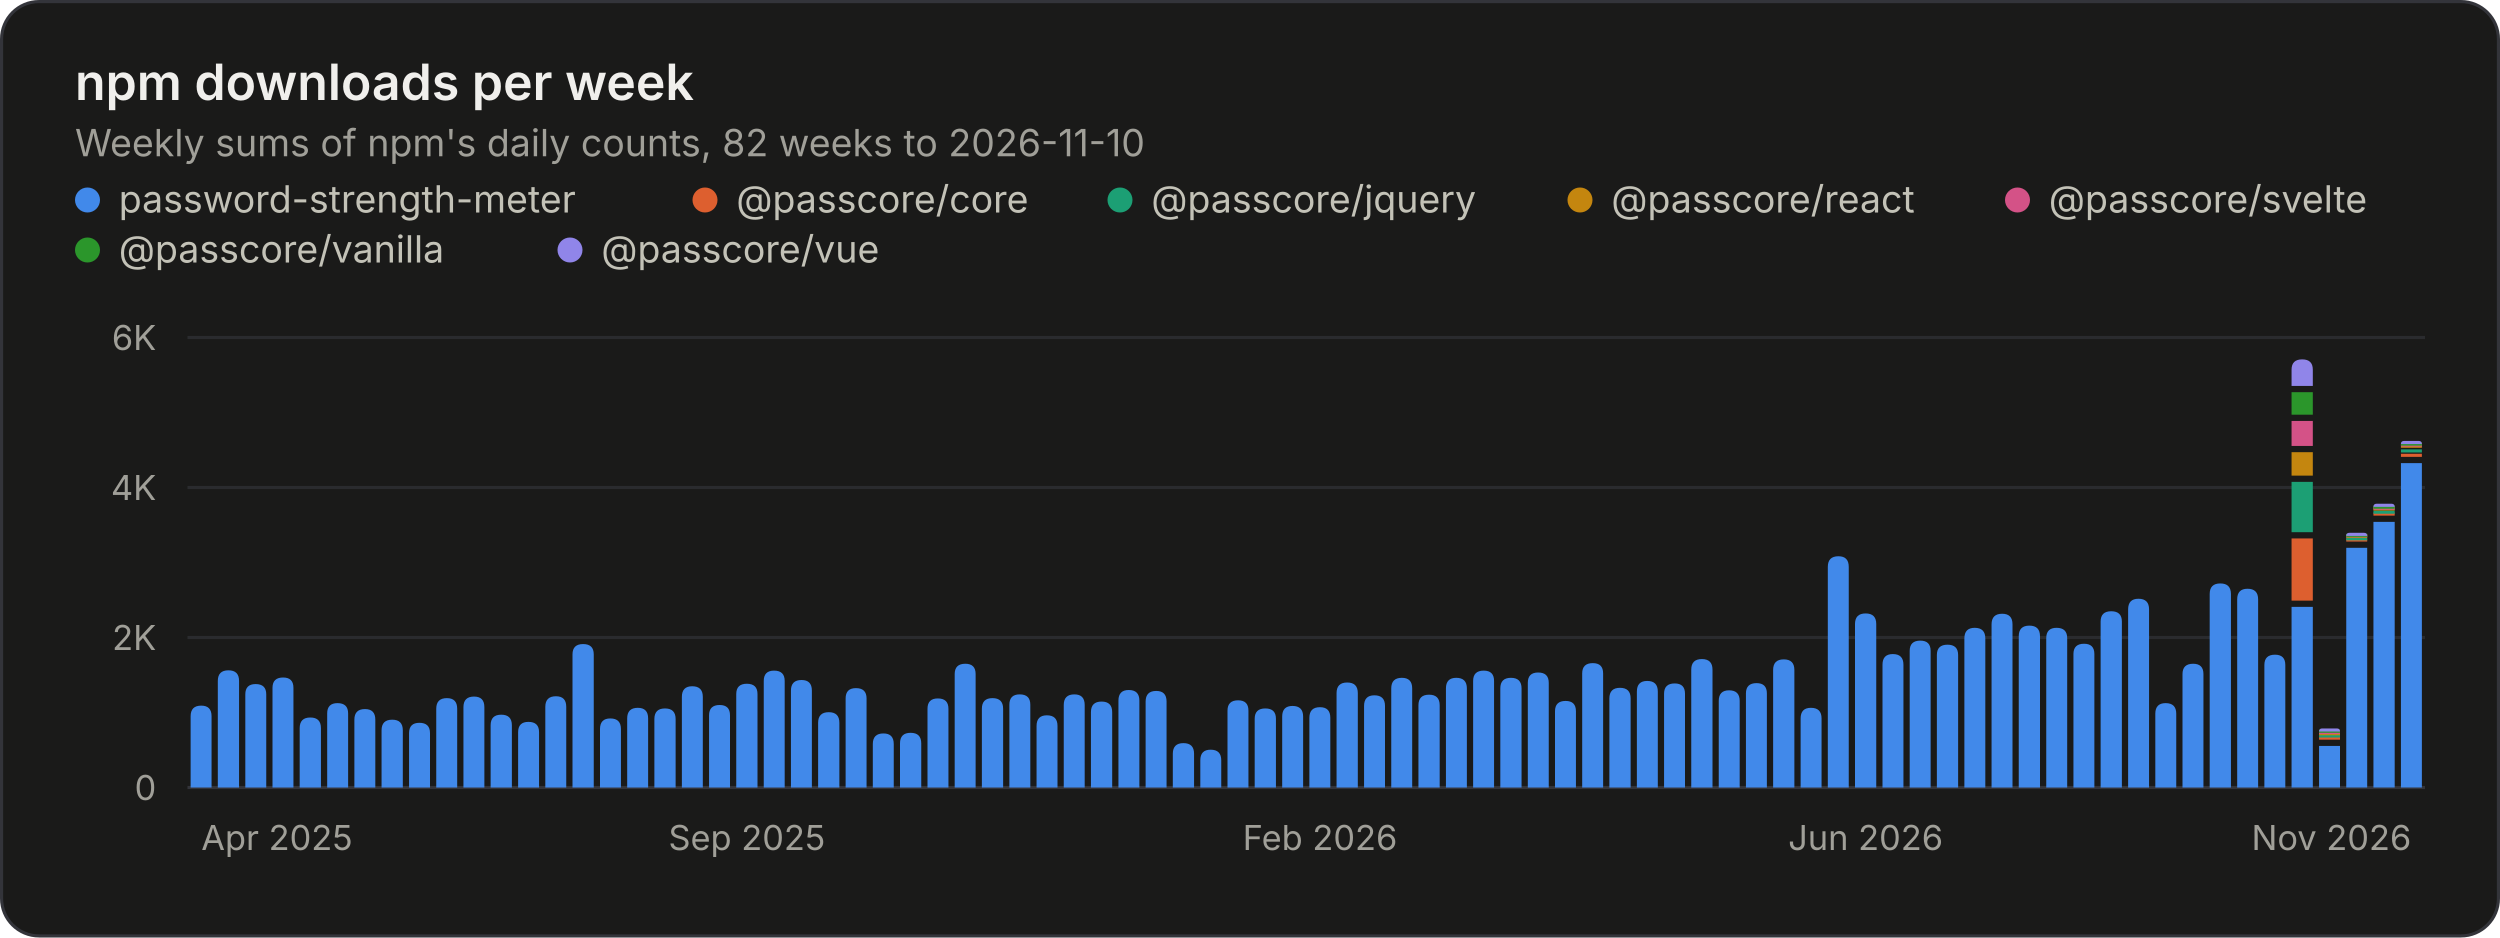
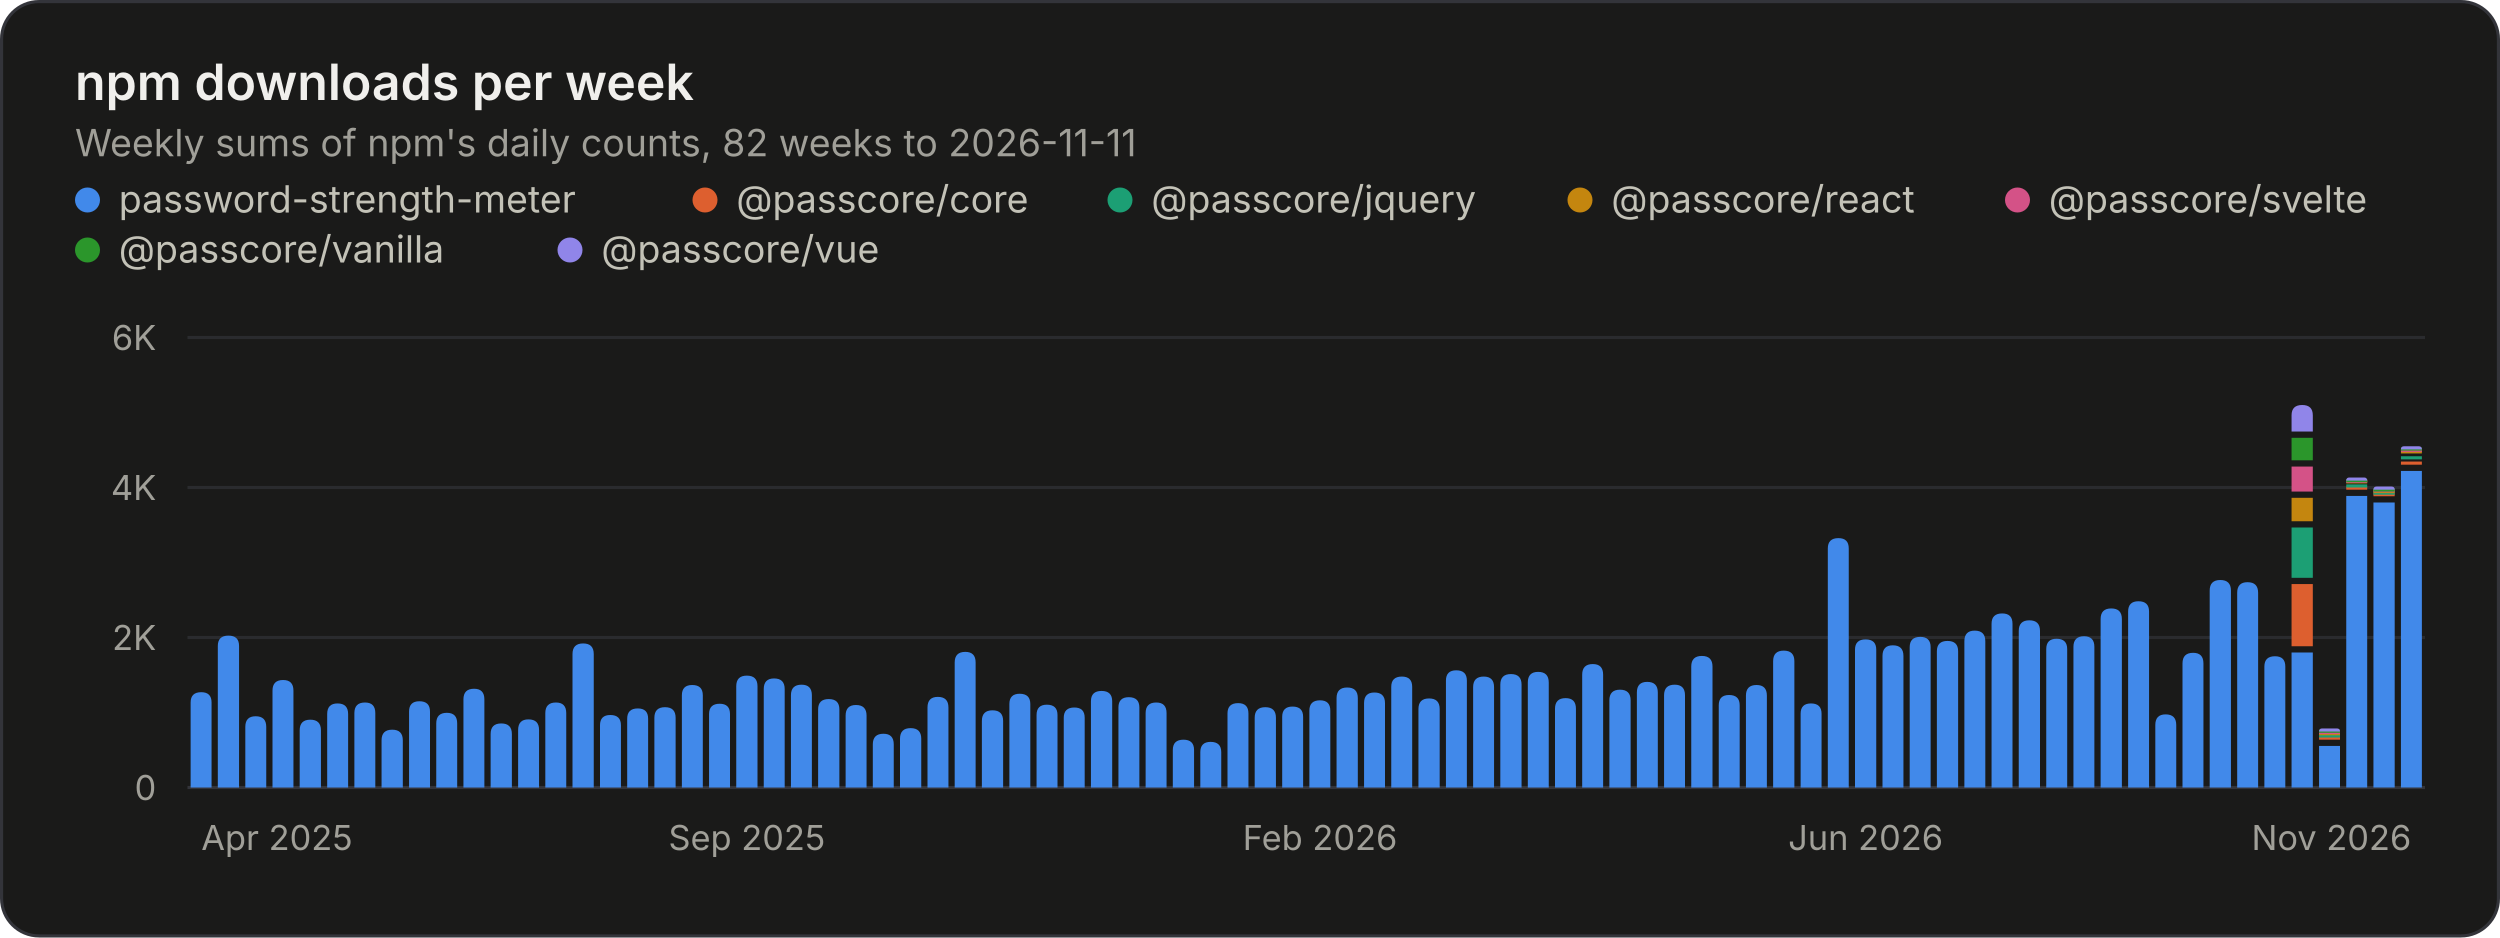
<svg xmlns="http://www.w3.org/2000/svg" width="800" height="300" viewBox="0 0 800 300" role="img" aria-labelledby="title desc">
  <style>.gs-rise{animation:gs-rise 1.1s ease-out backwards;transform-box:fill-box;transform-origin:bottom}@keyframes gs-rise{from{transform:scaleY(0)}to{transform:scaleY(1)}}@media (prefers-reduced-motion: reduce){.gs-rise{animation:none!important}}</style>
  <rect x="0.5" y="0.5" width="799" height="299" rx="12" fill="#1a1a19" stroke="#33343a" />
  <g font-family="&quot;IBM Plex Sans&quot;, system-ui, -apple-system, &quot;Segoe UI&quot;, sans-serif" font-size="11" fill="#c3c2b7" style="font-variant-numeric:tabular-nums">
    <text x="24" y="32" fill="#f0efec" font-size="16" font-weight="600">npm downloads per week</text>
-     <text x="24.0" y="50.0" fill="#a09f98" font-size="12">Weekly sums of npm's daily counts, 82 weeks to 2026-11-10</text>
+     <text x="24.0" y="50.0" fill="#a09f98" font-size="12">Weekly sums of npm's daily counts, 82 weeks to 2026-11-11</text>
    <circle cx="28" cy="64" r="4" fill="#4189ea" />
    <text x="38.0" y="68.0" fill="#c3c2b7" font-size="12">password-strength-meter</text>
    <circle cx="225.6" cy="64" r="4" fill="#dd5f2f" />
    <text x="235.6" y="68.0" fill="#c3c2b7" font-size="12">@passcore/core</text>
    <circle cx="358.4" cy="64" r="4" fill="#1c9f74" />
    <text x="368.4" y="68.0" fill="#c3c2b7" font-size="12">@passcore/jquery</text>
    <circle cx="505.6" cy="64" r="4" fill="#c4860f" />
    <text x="515.6" y="68.0" fill="#c3c2b7" font-size="12">@passcore/react</text>
    <circle cx="645.6" cy="64" r="4" fill="#d45287" />
    <text x="655.6" y="68.0" fill="#c3c2b7" font-size="12">@passcore/svelte</text>
    <circle cx="28" cy="80" r="4" fill="#2b962b" />
    <text x="38.0" y="84.0" fill="#c3c2b7" font-size="12">@passcore/vanilla</text>
    <circle cx="182.4" cy="80" r="4" fill="#9085e9" />
    <text x="192.4" y="84.0" fill="#c3c2b7" font-size="12">@passcore/vue</text>
    <line x1="60.0" x2="776.0" y1="252.0" y2="252.0" stroke="#33343a" />
    <text x="50.0" y="256.0" fill="#a09f98" text-anchor="end">0</text>
    <line x1="60.0" x2="776.0" y1="204.0" y2="204.0" stroke="#2a2b2e" />
    <text x="50.0" y="208.0" fill="#a09f98" text-anchor="end">2K</text>
    <line x1="60.0" x2="776.0" y1="156.0" y2="156.0" stroke="#2a2b2e" />
    <text x="50.0" y="160.0" fill="#a09f98" text-anchor="end">4K</text>
    <line x1="60.0" x2="776.0" y1="108.0" y2="108.0" stroke="#2a2b2e" />
    <text x="50.0" y="112.0" fill="#a09f98" text-anchor="end">6K</text>
    <text x="64.4" y="272.0" fill="#a09f98">Apr 2025</text>
    <text x="239.0" y="272.0" fill="#a09f98" text-anchor="middle">Sep 2025</text>
    <text x="422.4" y="272.0" fill="#a09f98" text-anchor="middle">Feb 2026</text>
    <text x="597.0" y="272.0" fill="#a09f98" text-anchor="middle">Jun 2026</text>
    <text x="771.6" y="272.0" fill="#a09f98" text-anchor="end">Nov 2026</text>
    <g class="gs-rise">
-       <path d="M61.0 252.0V229.2Q61.0 225.8 64.4 225.8H64.4Q67.7 225.8 67.7 229.2V252.0ZM69.7 252.0V217.9Q69.7 214.5 73.1 214.5H73.1Q76.5 214.5 76.5 217.9V252.0Z" fill="#4189ea" />
+       <path d="M61.0 252.0V224.8Q61.0 221.5 64.4 221.5H64.4Q67.7 221.5 67.7 224.8V252.0ZM69.7 252.0V206.7Q69.7 203.4 73.1 203.4H73.1Q76.5 203.4 76.5 206.7V252.0Z" fill="#4189ea" />
    </g>
    <g class="gs-rise" style="animation-delay:12ms">
-       <path d="M78.5 252.0V222.2Q78.5 218.9 81.8 218.9H81.8Q85.2 218.9 85.2 222.2V252.0Z" fill="#4189ea" />
+       <path d="M78.5 252.0V232.6Q78.5 229.2 81.8 229.2H81.8Q85.2 229.2 85.2 232.6V252.0Z" fill="#4189ea" />
    </g>
    <g class="gs-rise" style="animation-delay:18ms">
-       <path d="M87.2 252.0V220.1Q87.2 216.8 90.6 216.8H90.6Q93.9 216.8 93.9 220.1V252.0ZM95.9 252.0V233.0Q95.9 229.6 99.3 229.6H99.3Q102.7 229.6 102.7 233.0V252.0Z" fill="#4189ea" />
+       <path d="M87.2 252.0V221.0Q87.2 217.6 90.6 217.6H90.6Q93.9 217.6 93.9 221.0V252.0ZM95.9 252.0V233.7Q95.9 230.3 99.3 230.3H99.3Q102.7 230.3 102.7 233.7V252.0Z" fill="#4189ea" />
    </g>
    <g class="gs-rise" style="animation-delay:30ms">
-       <path d="M104.7 252.0V228.3Q104.7 225.0 108.0 225.0H108.0Q111.4 225.0 111.4 228.3V252.0Z" fill="#4189ea" />
+       <path d="M104.7 252.0V228.5Q104.7 225.1 108.0 225.1H108.0Q111.4 225.1 111.4 228.5V252.0Z" fill="#4189ea" />
    </g>
    <g class="gs-rise" style="animation-delay:37ms">
-       <path d="M113.4 252.0V230.3Q113.4 226.9 116.8 226.9H116.8Q120.1 226.9 120.1 230.3V252.0Z" fill="#4189ea" />
+       <path d="M113.4 252.0V228.2Q113.4 224.8 116.8 224.8H116.8Q120.1 224.8 120.1 228.2V252.0Z" fill="#4189ea" />
    </g>
    <g class="gs-rise" style="animation-delay:43ms">
-       <path d="M122.1 252.0V233.7Q122.1 230.3 125.5 230.3H125.5Q128.9 230.3 128.9 233.7V252.0ZM130.9 252.0V234.6Q130.9 231.3 134.2 231.3H134.2Q137.6 231.3 137.6 234.6V252.0Z" fill="#4189ea" />
+       <path d="M122.1 252.0V236.9Q122.1 233.5 125.5 233.5H125.5Q128.9 233.5 128.9 236.9V252.0ZM130.9 252.0V227.7Q130.9 224.4 134.2 224.4H134.2Q137.6 224.4 137.6 227.7V252.0Z" fill="#4189ea" />
    </g>
    <g class="gs-rise" style="animation-delay:55ms">
-       <path d="M139.6 252.0V226.8Q139.6 223.4 143.0 223.4H143.0Q146.3 223.4 146.3 226.8V252.0Z" fill="#4189ea" />
+       <path d="M139.6 252.0V231.5Q139.6 228.1 143.0 228.1H143.0Q146.3 228.1 146.3 231.5V252.0Z" fill="#4189ea" />
    </g>
    <g class="gs-rise" style="animation-delay:61ms">
-       <path d="M148.3 252.0V226.3Q148.3 222.9 151.7 222.9H151.7Q155.0 222.9 155.0 226.3V252.0Z" fill="#4189ea" />
+       <path d="M148.3 252.0V223.8Q148.3 220.4 151.7 220.4H151.7Q155.0 220.4 155.0 223.8V252.0Z" fill="#4189ea" />
    </g>
    <g class="gs-rise" style="animation-delay:67ms">
-       <path d="M157.0 252.0V232.1Q157.0 228.7 160.4 228.7H160.4Q163.8 228.7 163.8 232.1V252.0ZM165.8 252.0V234.3Q165.8 231.0 169.1 231.0H169.1Q172.5 231.0 172.5 234.3V252.0Z" fill="#4189ea" />
+       <path d="M157.0 252.0V234.9Q157.0 231.5 160.4 231.5H160.4Q163.8 231.5 163.8 234.9V252.0ZM165.8 252.0V233.6Q165.8 230.2 169.1 230.2H169.1Q172.5 230.2 172.5 233.6V252.0Z" fill="#4189ea" />
    </g>
    <g class="gs-rise" style="animation-delay:79ms">
-       <path d="M174.5 252.0V226.2Q174.5 222.8 177.9 222.8H177.9Q181.2 222.8 181.2 226.2V252.0Z" fill="#4189ea" />
+       <path d="M174.5 252.0V228.2Q174.5 224.8 177.9 224.8H177.9Q181.2 224.8 181.2 228.2V252.0Z" fill="#4189ea" />
    </g>
    <g class="gs-rise" style="animation-delay:85ms">
-       <path d="M183.2 252.0V209.4Q183.2 206.1 186.6 206.1H186.6Q190.0 206.1 190.0 209.4V252.0ZM192.0 252.0V233.3Q192.0 229.9 195.3 229.9H195.3Q198.7 229.9 198.7 233.3V252.0Z" fill="#4189ea" />
+       <path d="M183.2 252.0V209.3Q183.2 205.9 186.6 205.9H186.6Q190.0 205.9 190.0 209.3V252.0ZM192.0 252.0V232.1Q192.0 228.8 195.3 228.8H195.3Q198.7 228.8 198.7 232.1V252.0Z" fill="#4189ea" />
    </g>
    <g class="gs-rise" style="animation-delay:98ms">
-       <path d="M200.7 252.0V229.9Q200.7 226.5 204.1 226.5H204.1Q207.4 226.5 207.4 229.9V252.0Z" fill="#4189ea" />
+       <path d="M200.7 252.0V230.0Q200.7 226.7 204.1 226.7H204.1Q207.4 226.7 207.4 230.0V252.0Z" fill="#4189ea" />
    </g>
    <g class="gs-rise" style="animation-delay:104ms">
-       <path d="M209.4 252.0V230.1Q209.4 226.7 212.8 226.7H212.8Q216.2 226.7 216.2 230.1V252.0Z" fill="#4189ea" />
+       <path d="M209.4 252.0V229.7Q209.4 226.3 212.8 226.3H212.8Q216.2 226.3 216.2 229.7V252.0Z" fill="#4189ea" />
    </g>
    <g class="gs-rise" style="animation-delay:110ms">
-       <path d="M218.2 252.0V223.0Q218.2 219.6 221.5 219.6H221.5Q224.9 219.6 224.9 223.0V252.0ZM226.9 252.0V228.9Q226.9 225.6 230.3 225.6H230.3Q233.6 225.6 233.6 228.9V252.0Z" fill="#4189ea" />
+       <path d="M218.2 252.0V222.5Q218.2 219.2 221.5 219.2H221.5Q224.9 219.2 224.9 222.5V252.0ZM226.9 252.0V228.5Q226.9 225.2 230.3 225.2H230.3Q233.6 225.2 233.6 228.5V252.0Z" fill="#4189ea" />
    </g>
    <g class="gs-rise" style="animation-delay:122ms">
-       <path d="M235.6 252.0V222.1Q235.6 218.8 239.0 218.8H239.0Q242.4 218.8 242.4 222.1V252.0Z" fill="#4189ea" />
+       <path d="M235.6 252.0V219.6Q235.6 216.2 239.0 216.2H239.0Q242.4 216.2 242.4 219.6V252.0Z" fill="#4189ea" />
    </g>
    <g class="gs-rise" style="animation-delay:128ms">
-       <path d="M244.4 252.0V217.9Q244.4 214.6 247.7 214.6H247.7Q251.1 214.6 251.1 217.9V252.0Z" fill="#4189ea" />
+       <path d="M244.4 252.0V220.5Q244.4 217.1 247.7 217.1H247.7Q251.1 217.1 251.1 220.5V252.0Z" fill="#4189ea" />
    </g>
    <g class="gs-rise" style="animation-delay:134ms">
-       <path d="M253.1 252.0V221.0Q253.1 217.6 256.5 217.6H256.5Q259.8 217.6 259.8 221.0V252.0ZM261.8 252.0V231.3Q261.8 227.9 265.2 227.9H265.2Q268.6 227.9 268.6 231.3V252.0Z" fill="#4189ea" />
+       <path d="M253.1 252.0V222.5Q253.1 219.1 256.5 219.1H256.5Q259.8 219.1 259.8 222.5V252.0ZM261.8 252.0V227.0Q261.8 223.7 265.2 223.7H265.2Q268.6 223.7 268.6 227.0V252.0Z" fill="#4189ea" />
    </g>
    <g class="gs-rise" style="animation-delay:146ms">
-       <path d="M270.6 252.0V223.5Q270.6 220.2 273.9 220.2H273.9Q277.3 220.2 277.3 223.5V252.0Z" fill="#4189ea" />
+       <path d="M270.6 252.0V229.0Q270.6 225.6 273.9 225.6H273.9Q277.3 225.6 277.3 229.0V252.0Z" fill="#4189ea" />
    </g>
    <g class="gs-rise" style="animation-delay:152ms">
-       <path d="M279.3 252.0V238.1Q279.3 234.7 282.7 234.7H282.7Q286.0 234.7 286.0 238.1V252.0Z" fill="#4189ea" />
+       <path d="M279.3 252.0V238.2Q279.3 234.8 282.7 234.8H282.7Q286.0 234.8 286.0 238.2V252.0Z" fill="#4189ea" />
    </g>
    <g class="gs-rise" style="animation-delay:159ms">
-       <path d="M288.0 252.0V237.9Q288.0 234.5 291.4 234.5H291.4Q294.8 234.5 294.8 237.9V252.0ZM296.8 252.0V226.8Q296.8 223.5 300.1 223.5H300.1Q303.5 223.5 303.5 226.8V252.0Z" fill="#4189ea" />
+       <path d="M288.0 252.0V236.4Q288.0 233.0 291.4 233.0H291.4Q294.8 233.0 294.8 236.4V252.0ZM296.8 252.0V226.4Q296.8 223.0 300.1 223.0H300.1Q303.5 223.0 303.5 226.4V252.0Z" fill="#4189ea" />
    </g>
    <g class="gs-rise" style="animation-delay:171ms">
-       <path d="M305.5 252.0V215.7Q305.5 212.4 308.9 212.4H308.9Q312.2 212.4 312.2 215.7V252.0Z" fill="#4189ea" />
+       <path d="M305.5 252.0V212.0Q305.5 208.6 308.9 208.6H308.9Q312.2 208.6 312.2 212.0V252.0Z" fill="#4189ea" />
    </g>
    <g class="gs-rise" style="animation-delay:177ms">
-       <path d="M314.2 252.0V226.8Q314.2 223.4 317.6 223.4H317.6Q321.0 223.4 321.0 226.8V252.0ZM323.0 252.0V225.5Q323.0 222.2 326.3 222.2H326.3Q329.7 222.2 329.7 225.5V252.0Z" fill="#4189ea" />
+       <path d="M314.2 252.0V230.7Q314.2 227.3 317.6 227.3H317.6Q321.0 227.3 321.0 230.7V252.0ZM323.0 252.0V225.3Q323.0 222.0 326.3 222.0H326.3Q329.7 222.0 329.7 225.3V252.0Z" fill="#4189ea" />
    </g>
    <g class="gs-rise" style="animation-delay:189ms">
-       <path d="M331.7 252.0V232.3Q331.7 228.9 335.0 228.9H335.0Q338.4 228.9 338.4 232.3V252.0Z" fill="#4189ea" />
+       <path d="M331.7 252.0V228.8Q331.7 225.5 335.0 225.5H335.0Q338.4 225.5 338.4 228.8V252.0Z" fill="#4189ea" />
    </g>
    <g class="gs-rise" style="animation-delay:195ms">
-       <path d="M340.4 252.0V225.6Q340.4 222.2 343.8 222.2H343.8Q347.1 222.2 347.1 225.6V252.0Z" fill="#4189ea" />
+       <path d="M340.4 252.0V229.7Q340.4 226.4 343.8 226.4H343.8Q347.1 226.4 347.1 229.7V252.0Z" fill="#4189ea" />
    </g>
    <g class="gs-rise" style="animation-delay:201ms">
-       <path d="M349.1 252.0V227.9Q349.1 224.5 352.5 224.5H352.5Q355.9 224.5 355.9 227.9V252.0ZM357.9 252.0V224.2Q357.9 220.8 361.2 220.8H361.2Q364.6 220.8 364.6 224.2V252.0Z" fill="#4189ea" />
+       <path d="M349.1 252.0V224.4Q349.1 221.1 352.5 221.1H352.5Q355.9 221.1 355.9 224.4V252.0ZM357.9 252.0V226.4Q357.9 223.1 361.2 223.1H361.2Q364.6 223.1 364.6 226.4V252.0Z" fill="#4189ea" />
    </g>
    <g class="gs-rise" style="animation-delay:213ms">
-       <path d="M366.6 252.0V224.5Q366.6 221.1 370.0 221.1H370.0Q373.3 221.1 373.3 224.5V252.0Z" fill="#4189ea" />
+       <path d="M366.6 252.0V228.2Q366.6 224.8 370.0 224.8H370.0Q373.3 224.8 373.3 228.2V252.0Z" fill="#4189ea" />
    </g>
    <g class="gs-rise" style="animation-delay:220ms">
-       <path d="M375.3 252.0V241.2Q375.3 237.8 378.7 237.8H378.7Q382.1 237.8 382.1 241.2V252.0Z" fill="#4189ea" />
+       <path d="M375.3 252.0V240.0Q375.3 236.7 378.7 236.7H378.7Q382.1 236.7 382.1 240.0V252.0Z" fill="#4189ea" />
    </g>
    <g class="gs-rise" style="animation-delay:226ms">
-       <path d="M384.1 252.0V243.3Q384.1 239.9 387.4 239.9H387.4Q390.8 239.9 390.8 243.3V252.0ZM392.8 252.0V227.4Q392.8 224.1 396.2 224.1H396.2Q399.5 224.1 399.5 227.4V252.0Z" fill="#4189ea" />
+       <path d="M384.1 252.0V240.7Q384.1 237.4 387.4 237.4H387.4Q390.8 237.4 390.8 240.7V252.0ZM392.8 252.0V228.3Q392.8 225.0 396.2 225.0H396.2Q399.5 225.0 399.5 228.3V252.0Z" fill="#4189ea" />
    </g>
    <g class="gs-rise" style="animation-delay:238ms">
-       <path d="M401.5 252.0V230.0Q401.5 226.7 404.9 226.7H404.9Q408.3 226.7 408.3 230.0V252.0Z" fill="#4189ea" />
+       <path d="M401.5 252.0V229.7Q401.5 226.3 404.9 226.3H404.9Q408.3 226.3 408.3 229.7V252.0Z" fill="#4189ea" />
    </g>
    <g class="gs-rise" style="animation-delay:244ms">
-       <path d="M410.3 252.0V229.3Q410.3 225.9 413.6 225.9H413.6Q417.0 225.9 417.0 229.3V252.0Z" fill="#4189ea" />
+       <path d="M410.3 252.0V229.4Q410.3 226.1 413.6 226.1H413.6Q417.0 226.1 417.0 229.4V252.0Z" fill="#4189ea" />
    </g>
    <g class="gs-rise" style="animation-delay:250ms">
-       <path d="M419.0 252.0V229.7Q419.0 226.3 422.4 226.3H422.4Q425.7 226.3 425.7 229.7V252.0ZM427.7 252.0V221.8Q427.7 218.4 431.1 218.4H431.1Q434.5 218.4 434.5 221.8V252.0Z" fill="#4189ea" />
+       <path d="M419.0 252.0V227.4Q419.0 224.1 422.4 224.1H422.4Q425.7 224.1 425.7 227.4V252.0ZM427.7 252.0V223.4Q427.7 220.0 431.1 220.0H431.1Q434.5 220.0 434.5 223.4V252.0Z" fill="#4189ea" />
    </g>
    <g class="gs-rise" style="animation-delay:262ms">
-       <path d="M436.5 252.0V225.9Q436.5 222.5 439.8 222.5H439.8Q443.2 222.5 443.2 225.9V252.0Z" fill="#4189ea" />
+       <path d="M436.5 252.0V225.0Q436.5 221.6 439.8 221.6H439.8Q443.2 221.6 443.2 225.0V252.0Z" fill="#4189ea" />
    </g>
    <g class="gs-rise" style="animation-delay:268ms">
-       <path d="M445.2 252.0V220.3Q445.2 216.9 448.6 216.9H448.6Q451.9 216.9 451.9 220.3V252.0ZM453.9 252.0V225.7Q453.9 222.3 457.3 222.3H457.3Q460.7 222.3 460.7 225.7V252.0Z" fill="#4189ea" />
+       <path d="M445.2 252.0V219.8Q445.2 216.5 448.6 216.5H448.6Q451.9 216.5 451.9 219.8V252.0ZM453.9 252.0V226.9Q453.9 223.5 457.3 223.5H457.3Q460.7 223.5 460.7 226.9V252.0Z" fill="#4189ea" />
    </g>
    <g class="gs-rise" style="animation-delay:280ms">
-       <path d="M462.7 252.0V220.3Q462.7 216.9 466.0 216.9H466.0Q469.4 216.9 469.4 220.3V252.0Z" fill="#4189ea" />
+       <path d="M462.7 252.0V217.8Q462.7 214.5 466.0 214.5H466.0Q469.4 214.5 469.4 217.8V252.0Z" fill="#4189ea" />
    </g>
    <g class="gs-rise" style="animation-delay:287ms">
-       <path d="M471.4 252.0V217.9Q471.4 214.6 474.8 214.6H474.8Q478.1 214.6 478.1 217.9V252.0Z" fill="#4189ea" />
+       <path d="M471.4 252.0V219.9Q471.4 216.5 474.8 216.5H474.8Q478.1 216.5 478.1 219.9V252.0Z" fill="#4189ea" />
    </g>
    <g class="gs-rise" style="animation-delay:293ms">
-       <path d="M480.1 252.0V220.3Q480.1 216.9 483.5 216.9H483.5Q486.9 216.9 486.9 220.3V252.0ZM488.9 252.0V218.5Q488.9 215.2 492.2 215.2H492.2Q495.6 215.2 495.6 218.5V252.0Z" fill="#4189ea" />
+       <path d="M480.1 252.0V219.1Q480.1 215.7 483.5 215.7H483.5Q486.9 215.7 486.9 219.1V252.0ZM488.9 252.0V218.4Q488.9 215.0 492.2 215.0H492.2Q495.6 215.0 495.6 218.4V252.0Z" fill="#4189ea" />
    </g>
    <g class="gs-rise" style="animation-delay:305ms">
-       <path d="M497.6 252.0V227.6Q497.6 224.3 501.0 224.3H501.0Q504.3 224.3 504.3 227.6V252.0Z" fill="#4189ea" />
+       <path d="M497.6 252.0V226.8Q497.6 223.4 501.0 223.4H501.0Q504.3 223.4 504.3 226.8V252.0Z" fill="#4189ea" />
    </g>
    <g class="gs-rise" style="animation-delay:311ms">
-       <path d="M506.3 252.0V215.5Q506.3 212.2 509.7 212.2H509.7Q513.0 212.2 513.0 215.5V252.0Z" fill="#4189ea" />
+       <path d="M506.3 252.0V215.9Q506.3 212.5 509.7 212.5H509.7Q513.0 212.5 513.0 215.9V252.0Z" fill="#4189ea" />
    </g>
    <g class="gs-rise" style="animation-delay:317ms">
-       <path d="M515.0 252.0V223.5Q515.0 220.1 518.4 220.1H518.4Q521.8 220.1 521.8 223.5V252.0ZM523.8 252.0V221.3Q523.8 217.9 527.1 217.9H527.1Q530.5 217.9 530.5 221.3V252.0Z" fill="#4189ea" />
+       <path d="M515.0 252.0V224.1Q515.0 220.7 518.4 220.7H518.4Q521.8 220.7 521.8 224.1V252.0ZM523.8 252.0V221.6Q523.8 218.2 527.1 218.2H527.1Q530.5 218.2 530.5 221.6V252.0Z" fill="#4189ea" />
    </g>
    <g class="gs-rise" style="animation-delay:329ms">
-       <path d="M532.5 252.0V222.0Q532.5 218.7 535.9 218.7H535.9Q539.2 218.7 539.2 222.0V252.0Z" fill="#4189ea" />
+       <path d="M532.5 252.0V222.5Q532.5 219.1 535.9 219.1H535.9Q539.2 219.1 539.2 222.5V252.0Z" fill="#4189ea" />
    </g>
    <g class="gs-rise" style="animation-delay:335ms">
-       <path d="M541.2 252.0V214.3Q541.2 210.9 544.6 210.9H544.6Q548.0 210.9 548.0 214.3V252.0ZM550.0 252.0V224.3Q550.0 220.9 553.3 220.9H553.3Q556.7 220.9 556.7 224.3V252.0Z" fill="#4189ea" />
+       <path d="M541.2 252.0V213.3Q541.2 209.9 544.6 209.9H544.6Q548.0 209.9 548.0 213.3V252.0ZM550.0 252.0V225.7Q550.0 222.4 553.3 222.4H553.3Q556.7 222.4 556.7 225.7V252.0Z" fill="#4189ea" />
    </g>
    <g class="gs-rise" style="animation-delay:348ms">
-       <path d="M558.7 252.0V221.9Q558.7 218.6 562.1 218.6H562.1Q565.4 218.6 565.4 221.9V252.0Z" fill="#4189ea" />
+       <path d="M558.7 252.0V222.6Q558.7 219.2 562.1 219.2H562.1Q565.4 219.2 565.4 222.6V252.0Z" fill="#4189ea" />
    </g>
    <g class="gs-rise" style="animation-delay:354ms">
-       <path d="M567.4 252.0V214.4Q567.4 211.0 570.8 211.0H570.8Q574.2 211.0 574.2 214.4V252.0Z" fill="#4189ea" />
+       <path d="M567.4 252.0V211.6Q567.4 208.2 570.8 208.2H570.8Q574.2 208.2 574.2 211.6V252.0Z" fill="#4189ea" />
    </g>
    <g class="gs-rise" style="animation-delay:360ms">
-       <path d="M576.2 252.0V229.9Q576.2 226.5 579.5 226.5H579.5Q582.9 226.5 582.9 229.9V252.0ZM584.9 252.0V181.4Q584.9 178.0 588.3 178.0H588.3Q591.6 178.0 591.6 181.4V252.0Z" fill="#4189ea" />
+       <path d="M576.2 252.0V228.4Q576.2 225.1 579.5 225.1H579.5Q582.9 225.1 582.9 228.4V252.0ZM584.9 252.0V175.5Q584.9 172.2 588.3 172.2H588.3Q591.6 172.2 591.6 175.5V252.0Z" fill="#4189ea" />
    </g>
    <g class="gs-rise" style="animation-delay:372ms">
-       <path d="M593.6 252.0V199.7Q593.6 196.3 597.0 196.3H597.0Q600.4 196.3 600.4 199.7V252.0Z" fill="#4189ea" />
+       <path d="M593.6 252.0V207.9Q593.6 204.6 597.0 204.6H597.0Q600.4 204.6 600.4 207.9V252.0Z" fill="#4189ea" />
    </g>
    <g class="gs-rise" style="animation-delay:378ms">
-       <path d="M602.4 252.0V212.7Q602.4 209.3 605.7 209.3H605.7Q609.1 209.3 609.1 212.7V252.0Z" fill="#4189ea" />
+       <path d="M602.4 252.0V209.9Q602.4 206.5 605.7 206.5H605.7Q609.1 206.5 609.1 209.9V252.0Z" fill="#4189ea" />
    </g>
    <g class="gs-rise" style="animation-delay:384ms">
-       <path d="M611.1 252.0V208.3Q611.1 205.0 614.5 205.0H614.5Q617.8 205.0 617.8 208.3V252.0ZM619.8 252.0V209.6Q619.8 206.3 623.2 206.3H623.2Q626.6 206.3 626.6 209.6V252.0Z" fill="#4189ea" />
+       <path d="M611.1 252.0V207.1Q611.1 203.8 614.5 203.8H614.5Q617.8 203.8 617.8 207.1V252.0ZM619.8 252.0V208.4Q619.8 205.1 623.2 205.1H623.2Q626.6 205.1 626.6 208.4V252.0Z" fill="#4189ea" />
    </g>
    <g class="gs-rise" style="animation-delay:396ms">
-       <path d="M628.6 252.0V204.3Q628.6 200.9 631.9 200.9H631.9Q635.3 200.9 635.3 204.3V252.0Z" fill="#4189ea" />
+       <path d="M628.6 252.0V205.2Q628.6 201.8 631.9 201.8H631.9Q635.3 201.8 635.3 205.2V252.0Z" fill="#4189ea" />
    </g>
    <g class="gs-rise" style="animation-delay:402ms">
-       <path d="M637.3 252.0V199.8Q637.3 196.4 640.7 196.4H640.7Q644.0 196.4 644.0 199.8V252.0Z" fill="#4189ea" />
+       <path d="M637.3 252.0V199.6Q637.3 196.3 640.7 196.3H640.7Q644.0 196.3 644.0 199.6V252.0Z" fill="#4189ea" />
    </g>
    <g class="gs-rise" style="animation-delay:409ms">
-       <path d="M646.0 252.0V203.6Q646.0 200.2 649.4 200.2H649.4Q652.8 200.2 652.8 203.6V252.0ZM654.8 252.0V204.2Q654.8 200.9 658.1 200.9H658.1Q661.5 200.9 661.5 204.2V252.0Z" fill="#4189ea" />
+       <path d="M646.0 252.0V201.9Q646.0 198.5 649.4 198.5H649.4Q652.8 198.5 652.8 201.9V252.0ZM654.8 252.0V207.7Q654.8 204.4 658.1 204.4H658.1Q661.5 204.4 661.5 207.7V252.0Z" fill="#4189ea" />
    </g>
    <g class="gs-rise" style="animation-delay:421ms">
-       <path d="M663.5 252.0V209.3Q663.5 206.0 666.9 206.0H666.9Q670.2 206.0 670.2 209.3V252.0Z" fill="#4189ea" />
+       <path d="M663.5 252.0V207.0Q663.5 203.6 666.9 203.6H666.9Q670.2 203.6 670.2 207.0V252.0Z" fill="#4189ea" />
    </g>
    <g class="gs-rise" style="animation-delay:427ms">
-       <path d="M672.2 252.0V198.9Q672.2 195.6 675.6 195.6H675.6Q679.0 195.6 679.0 198.9V252.0ZM681.0 252.0V195.0Q681.0 191.6 684.3 191.6H684.3Q687.7 191.6 687.7 195.0V252.0Z" fill="#4189ea" />
+       <path d="M672.2 252.0V198.1Q672.2 194.7 675.6 194.7H675.6Q679.0 194.7 679.0 198.1V252.0ZM681.0 252.0V195.7Q681.0 192.4 684.3 192.4H684.3Q687.7 192.4 687.7 195.7V252.0Z" fill="#4189ea" />
    </g>
    <g class="gs-rise" style="animation-delay:439ms">
-       <path d="M689.7 252.0V228.4Q689.7 225.0 693.0 225.0H693.0Q696.4 225.0 696.4 228.4V252.0Z" fill="#4189ea" />
+       <path d="M689.7 252.0V232.0Q689.7 228.6 693.0 228.6H693.0Q696.4 228.6 696.4 232.0V252.0Z" fill="#4189ea" />
    </g>
    <g class="gs-rise" style="animation-delay:445ms">
-       <path d="M698.4 252.0V215.7Q698.4 212.4 701.8 212.4H701.8Q705.1 212.4 705.1 215.7V252.0Z" fill="#4189ea" />
+       <path d="M698.4 252.0V212.3Q698.4 208.9 701.8 208.9H701.8Q705.1 208.9 705.1 212.3V252.0Z" fill="#4189ea" />
    </g>
    <g class="gs-rise" style="animation-delay:451ms">
-       <path d="M707.1 252.0V190.1Q707.1 186.7 710.5 186.7H710.5Q713.9 186.7 713.9 190.1V252.0ZM715.9 252.0V191.8Q715.9 188.4 719.2 188.4H719.2Q722.6 188.4 722.6 191.8V252.0Z" fill="#4189ea" />
+       <path d="M707.1 252.0V189.0Q707.1 185.6 710.5 185.6H710.5Q713.9 185.6 713.9 189.0V252.0ZM715.9 252.0V189.7Q715.9 186.3 719.2 186.3H719.2Q722.6 186.3 722.6 189.7V252.0Z" fill="#4189ea" />
    </g>
    <g class="gs-rise" style="animation-delay:463ms">
-       <path d="M724.6 252.0V212.8Q724.6 209.5 728.0 209.5H728.0Q731.3 209.5 731.3 212.8V252.0Z" fill="#4189ea" />
+       <path d="M724.6 252.0V213.3Q724.6 210.0 728.0 210.0H728.0Q731.3 210.0 731.3 213.3V252.0Z" fill="#4189ea" />
    </g>
    <g class="gs-rise" style="animation-delay:470ms">
-       <path d="M733.3 252.0V194.2H740.1V252.0Z" fill="#4189ea" />
-       <path d="M733.3 192.2V172.3H740.1V192.2Z" fill="#dd5f2f" />
-       <path d="M733.3 170.3V154.2H740.1V170.3Z" fill="#1c9f74" />
-       <path d="M733.3 152.2V144.7H740.1V152.2Z" fill="#c4860f" />
-       <path d="M733.3 142.7V134.7H740.1V142.7Z" fill="#d45287" />
-       <path d="M733.3 132.7V125.5H740.1V132.7Z" fill="#2b962b" />
-       <path d="M733.3 123.5V118.3Q733.3 115.0 736.7 115.0H736.7Q740.1 115.0 740.1 118.3V123.5Z" fill="#9085e9" />
+       <path d="M733.3 252.0V208.8H740.1V252.0Z" fill="#4189ea" />
+       <path d="M733.3 206.8V186.9H740.1V206.8Z" fill="#dd5f2f" />
+       <path d="M733.3 184.9V168.8H740.1V184.9Z" fill="#1c9f74" />
+       <path d="M733.3 166.8V159.3H740.1V166.8Z" fill="#c4860f" />
+       <path d="M733.3 157.3V149.3H740.1V157.3Z" fill="#d45287" />
+       <path d="M733.3 147.3V140.1H740.1V147.3Z" fill="#2b962b" />
+       <path d="M733.3 138.1V132.9Q733.3 129.6 736.7 129.6H736.7Q740.1 129.6 740.1 132.9V138.1Z" fill="#9085e9" />
    </g>
    <g class="gs-rise" style="animation-delay:476ms">
-       <path d="M742.1 252.0V238.7H748.8V252.0ZM750.8 252.0V175.3H757.5V252.0Z" fill="#4189ea" />
-       <path d="M742.1 236.7V235.7H748.8V236.7ZM750.8 173.3V172.3H757.5V173.3Z" fill="#dd5f2f" />
-       <path d="M742.1 236.0V235.0H748.8V236.0ZM750.8 172.9V171.9H757.5V172.9Z" fill="#1c9f74" />
-       <path d="M742.1 235.3V234.3H748.8V235.3ZM750.8 172.1V171.1H757.5V172.1Z" fill="#c4860f" />
-       <path d="M742.1 234.9V233.9H748.8V234.9ZM750.8 171.9V170.9H757.5V171.9Z" fill="#d45287" />
-       <path d="M742.1 234.5V233.5H748.8V234.5ZM750.8 171.8V170.8H757.5V171.8Z" fill="#2b962b" />
-       <path d="M742.1 234.1V234.1Q742.1 233.1 743.1 233.1H747.8Q748.8 233.1 748.8 234.1V234.1ZM750.8 171.5V171.5Q750.8 170.5 751.8 170.5H756.5Q757.5 170.5 757.5 171.5V171.5Z" fill="#9085e9" />
+       <path d="M742.1 252.0V238.7H748.8V252.0ZM750.8 252.0V158.7H757.5V252.0Z" fill="#4189ea" />
+       <path d="M742.1 236.7V235.7H748.8V236.7ZM750.8 156.7V155.7H757.5V156.7Z" fill="#dd5f2f" />
+       <path d="M742.1 236.0V235.0H748.8V236.0ZM750.8 156.0V155.0H757.5V156.0Z" fill="#1c9f74" />
+       <path d="M742.1 235.3V234.3H748.8V235.3ZM750.8 154.7V153.7H757.5V154.7Z" fill="#c4860f" />
+       <path d="M742.1 234.9V233.9H748.8V234.9ZM750.8 154.5V153.5H757.5V154.5Z" fill="#d45287" />
+       <path d="M742.1 234.5V233.5H748.8V234.5ZM750.8 154.3V153.3H757.5V154.3Z" fill="#2b962b" />
+       <path d="M742.1 234.1V234.1Q742.1 233.1 743.1 233.1H747.8Q748.8 233.1 748.8 234.1V234.1ZM750.8 153.8V153.8Q750.8 152.8 751.8 152.8H756.5Q757.5 152.8 757.5 153.8V153.8Z" fill="#9085e9" />
    </g>
    <g class="gs-rise" style="animation-delay:488ms">
-       <path d="M759.5 252.0V167.0H766.3V252.0Z" fill="#4189ea" />
-       <path d="M759.5 165.0V164.0H766.3V165.0Z" fill="#dd5f2f" />
-       <path d="M759.5 164.4V163.4H766.3V164.4Z" fill="#1c9f74" />
-       <path d="M759.5 163.4V162.4H766.3V163.4Z" fill="#c4860f" />
-       <path d="M759.5 163.1V162.1H766.3V163.1Z" fill="#d45287" />
-       <path d="M759.5 162.8V161.8H766.3V162.8Z" fill="#2b962b" />
-       <path d="M759.5 162.2V162.2Q759.5 161.2 760.5 161.2H765.3Q766.3 161.2 766.3 162.2V162.2Z" fill="#9085e9" />
+       <path d="M759.5 252.0V160.8H766.3V252.0Z" fill="#4189ea" />
+       <path d="M759.5 158.8V157.8H766.3V158.8Z" fill="#dd5f2f" />
+       <path d="M759.5 158.3V157.3H766.3V158.3Z" fill="#1c9f74" />
+       <path d="M759.5 157.8V156.8H766.3V157.8Z" fill="#c4860f" />
+       <path d="M759.5 157.5V156.5H766.3V157.5Z" fill="#d45287" />
+       <path d="M759.5 157.3V156.3H766.3V157.3Z" fill="#2b962b" />
+       <path d="M759.5 156.7V156.7Q759.5 155.7 760.5 155.7H765.3Q766.3 155.7 766.3 156.7V156.7Z" fill="#9085e9" />
    </g>
    <g class="gs-rise" style="animation-delay:494ms">
-       <path d="M768.3 252.0V148.2H775.0V252.0Z" fill="#4189ea" />
-       <path d="M768.3 146.2V145.2H775.0V146.2Z" fill="#dd5f2f" />
-       <path d="M768.3 144.8V143.8H775.0V144.8Z" fill="#1c9f74" />
-       <path d="M768.3 143.3V142.3H775.0V143.3Z" fill="#c4860f" />
-       <path d="M768.3 142.9V141.9H775.0V142.9Z" fill="#d45287" />
-       <path d="M768.3 142.6V141.6H775.0V142.6Z" fill="#2b962b" />
-       <path d="M768.3 142.1V142.1Q768.3 141.1 769.3 141.1H774.0Q775.0 141.1 775.0 142.1V142.1Z" fill="#9085e9" />
+       <path d="M768.3 252.0V150.7H775.0V252.0Z" fill="#4189ea" />
+       <path d="M768.3 148.7V147.7H775.0V148.7Z" fill="#dd5f2f" />
+       <path d="M768.3 147.0V146.0H775.0V147.0Z" fill="#1c9f74" />
+       <path d="M768.3 145.1V144.1H775.0V145.1Z" fill="#c4860f" />
+       <path d="M768.3 144.6V143.6H775.0V144.6Z" fill="#d45287" />
+       <path d="M768.3 144.2V143.2H775.0V144.2Z" fill="#2b962b" />
+       <path d="M768.3 143.8V143.8Q768.3 142.8 769.3 142.8H774.0Q775.0 142.8 775.0 143.8V143.8Z" fill="#9085e9" />
    </g>
  </g>
</svg>
